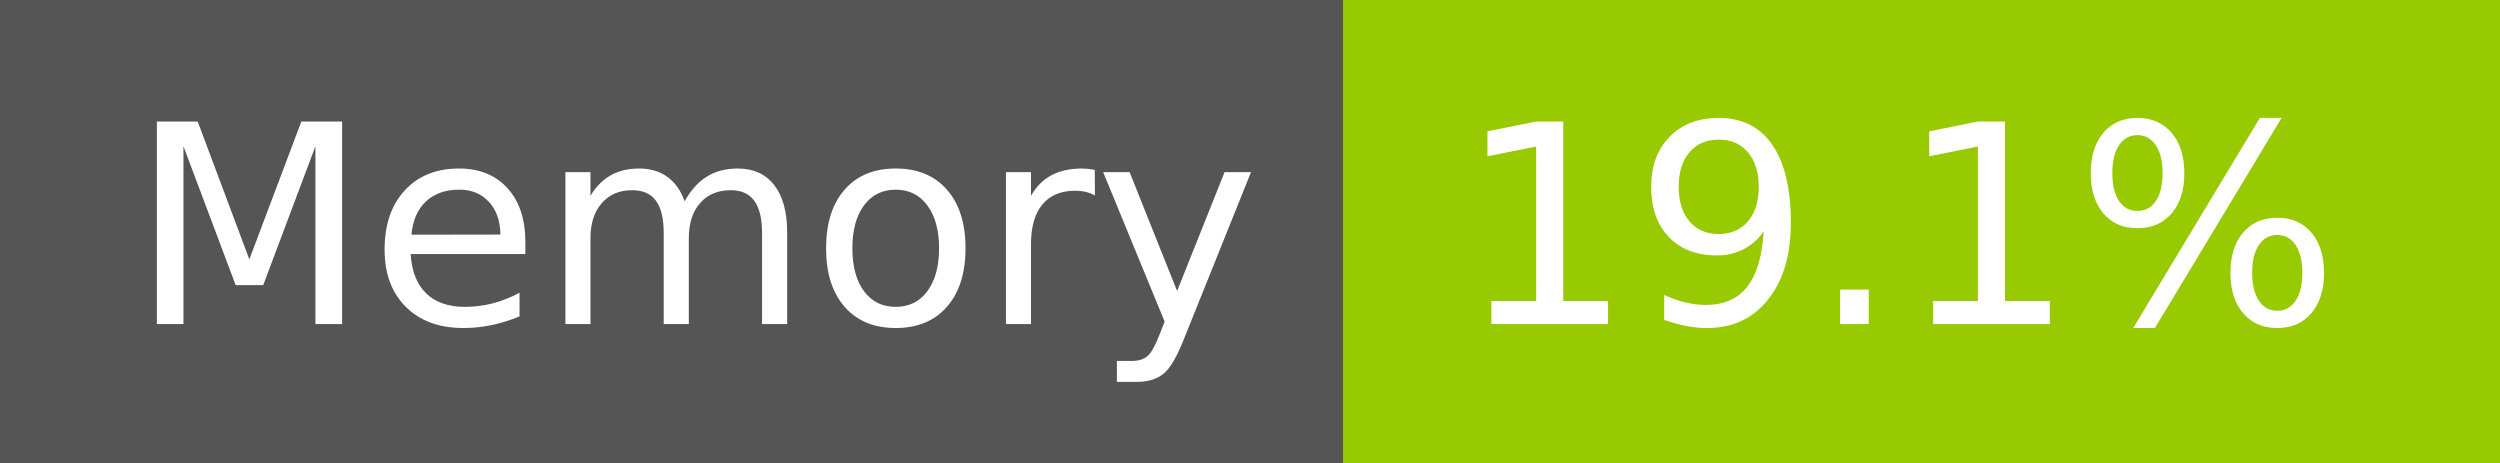
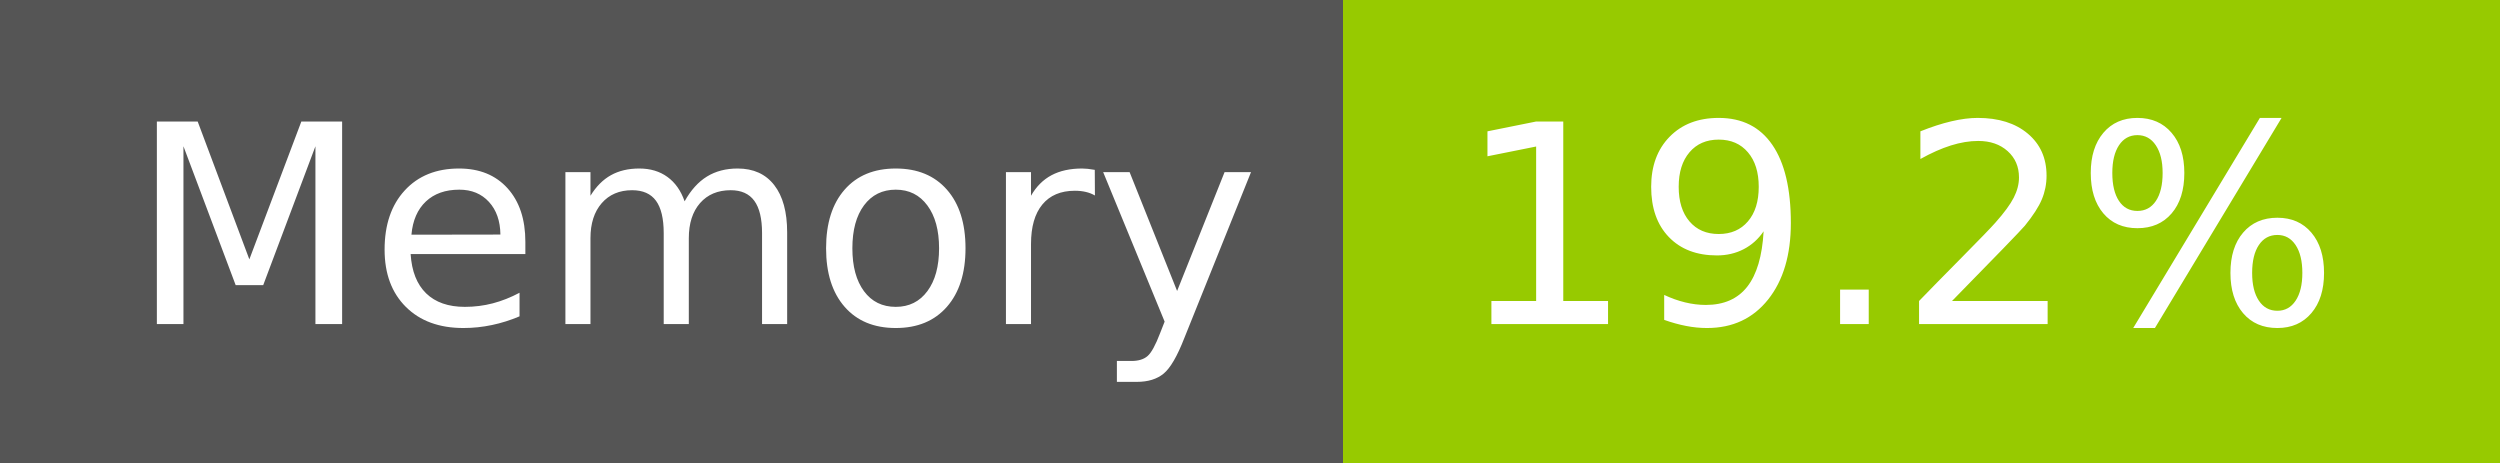
- <svg xmlns="http://www.w3.org/2000/svg" width="108" height="20" role="img" aria-label="Memory: 19.1%">
+ <svg xmlns="http://www.w3.org/2000/svg" width="108" height="20" role="img" aria-label="Memory: 19.2%">
  <g shape-rendering="crispEdges">
    <rect width="58" height="20" fill="#555" />
    <rect x="58" width="50" height="20" fill="#97ca00" />
  </g>
  <g fill="#fff" text-anchor="middle" font-family="Verdana,Geneva,DejaVu Sans,sans-serif" text-rendering="geometricPrecision" font-size="120">
    <text x="300" y="140" transform="scale(.1)" fill="#fff" textLength="466">Memory</text>
-     <text x="820" y="140" transform="scale(.1)" fill="#fff" textLength="390">19.1%</text>
+     <text x="820" y="140" transform="scale(.1)" fill="#fff" textLength="390">19.2%</text>
  </g>
</svg>
